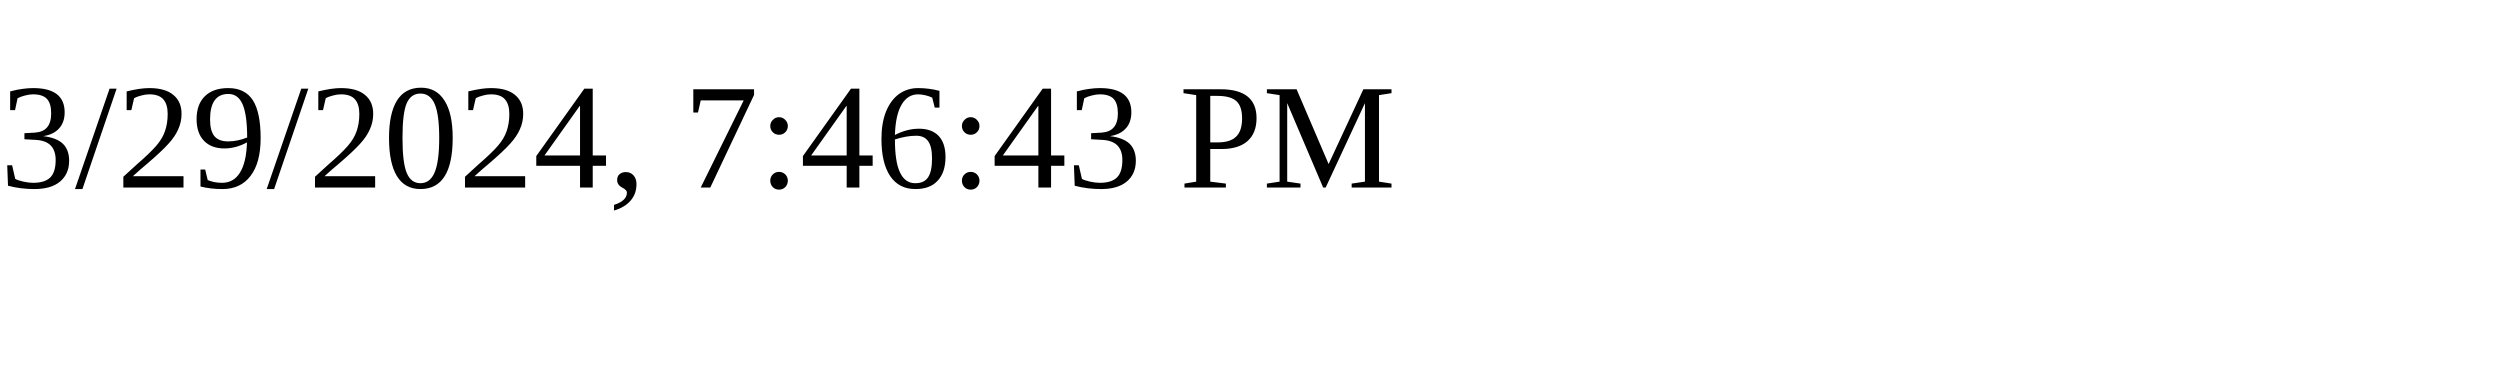
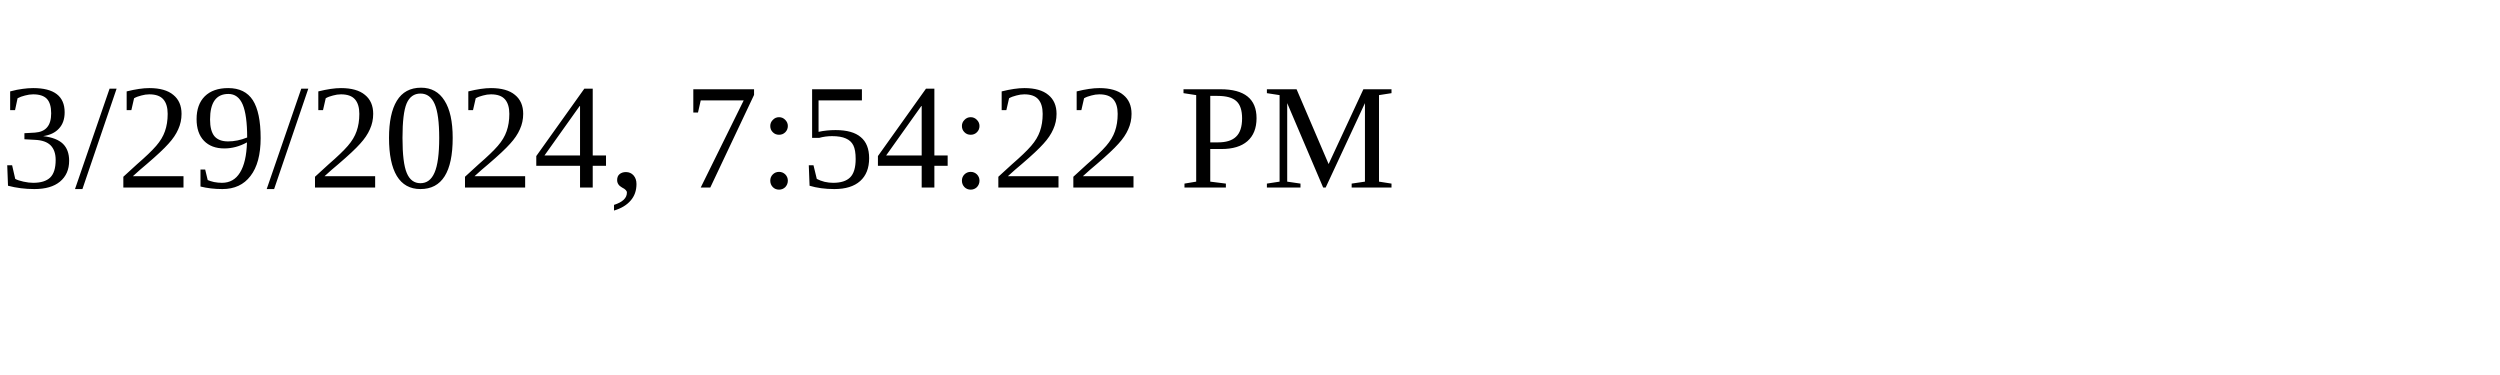
<svg xmlns="http://www.w3.org/2000/svg" height="30" width="200">
-   <text x="0" y="15">3/29/2024, 7:46:43 PM</text>
+   <text x="0" y="15">3/29/2024, 7:54:22 PM</text>
</svg>
